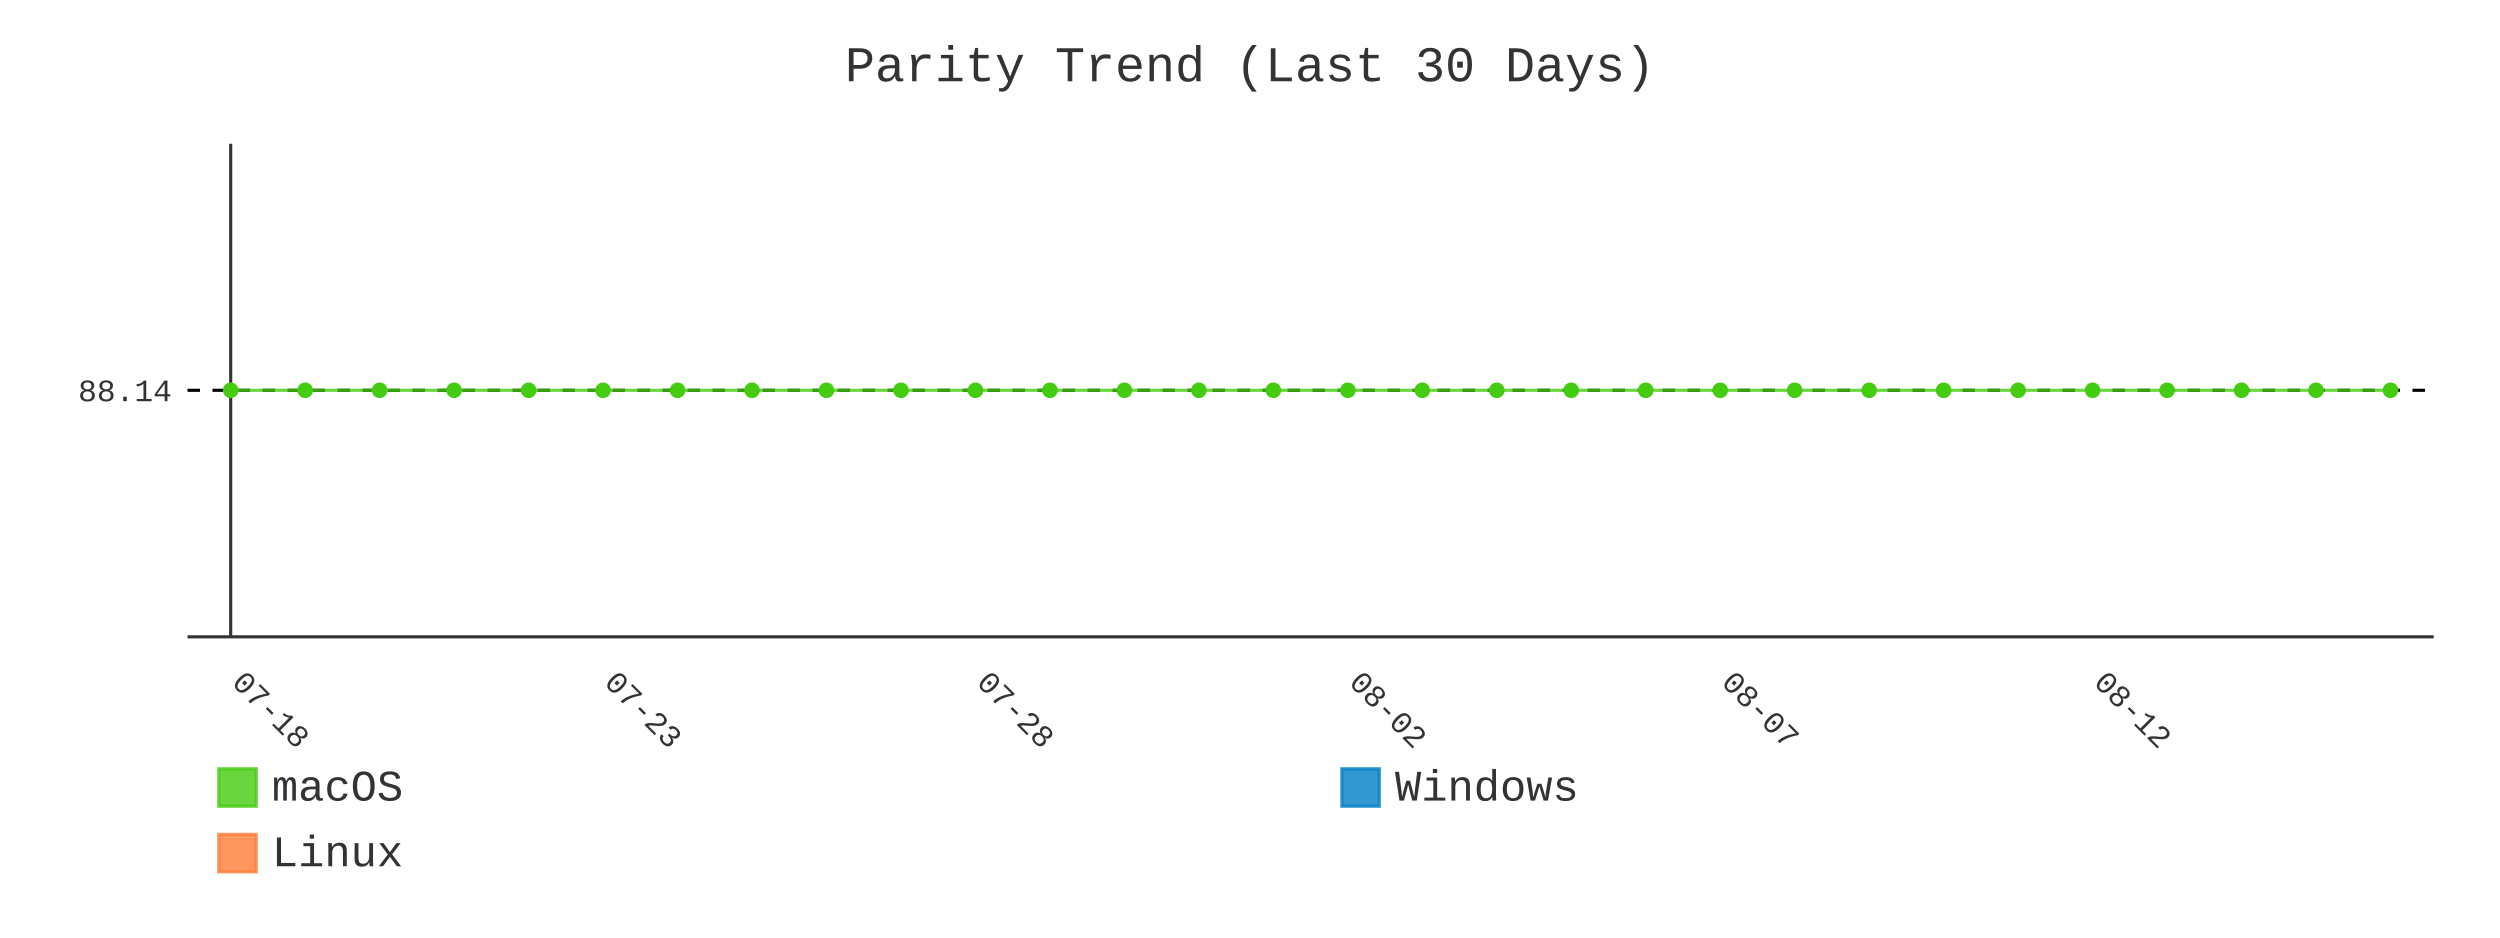
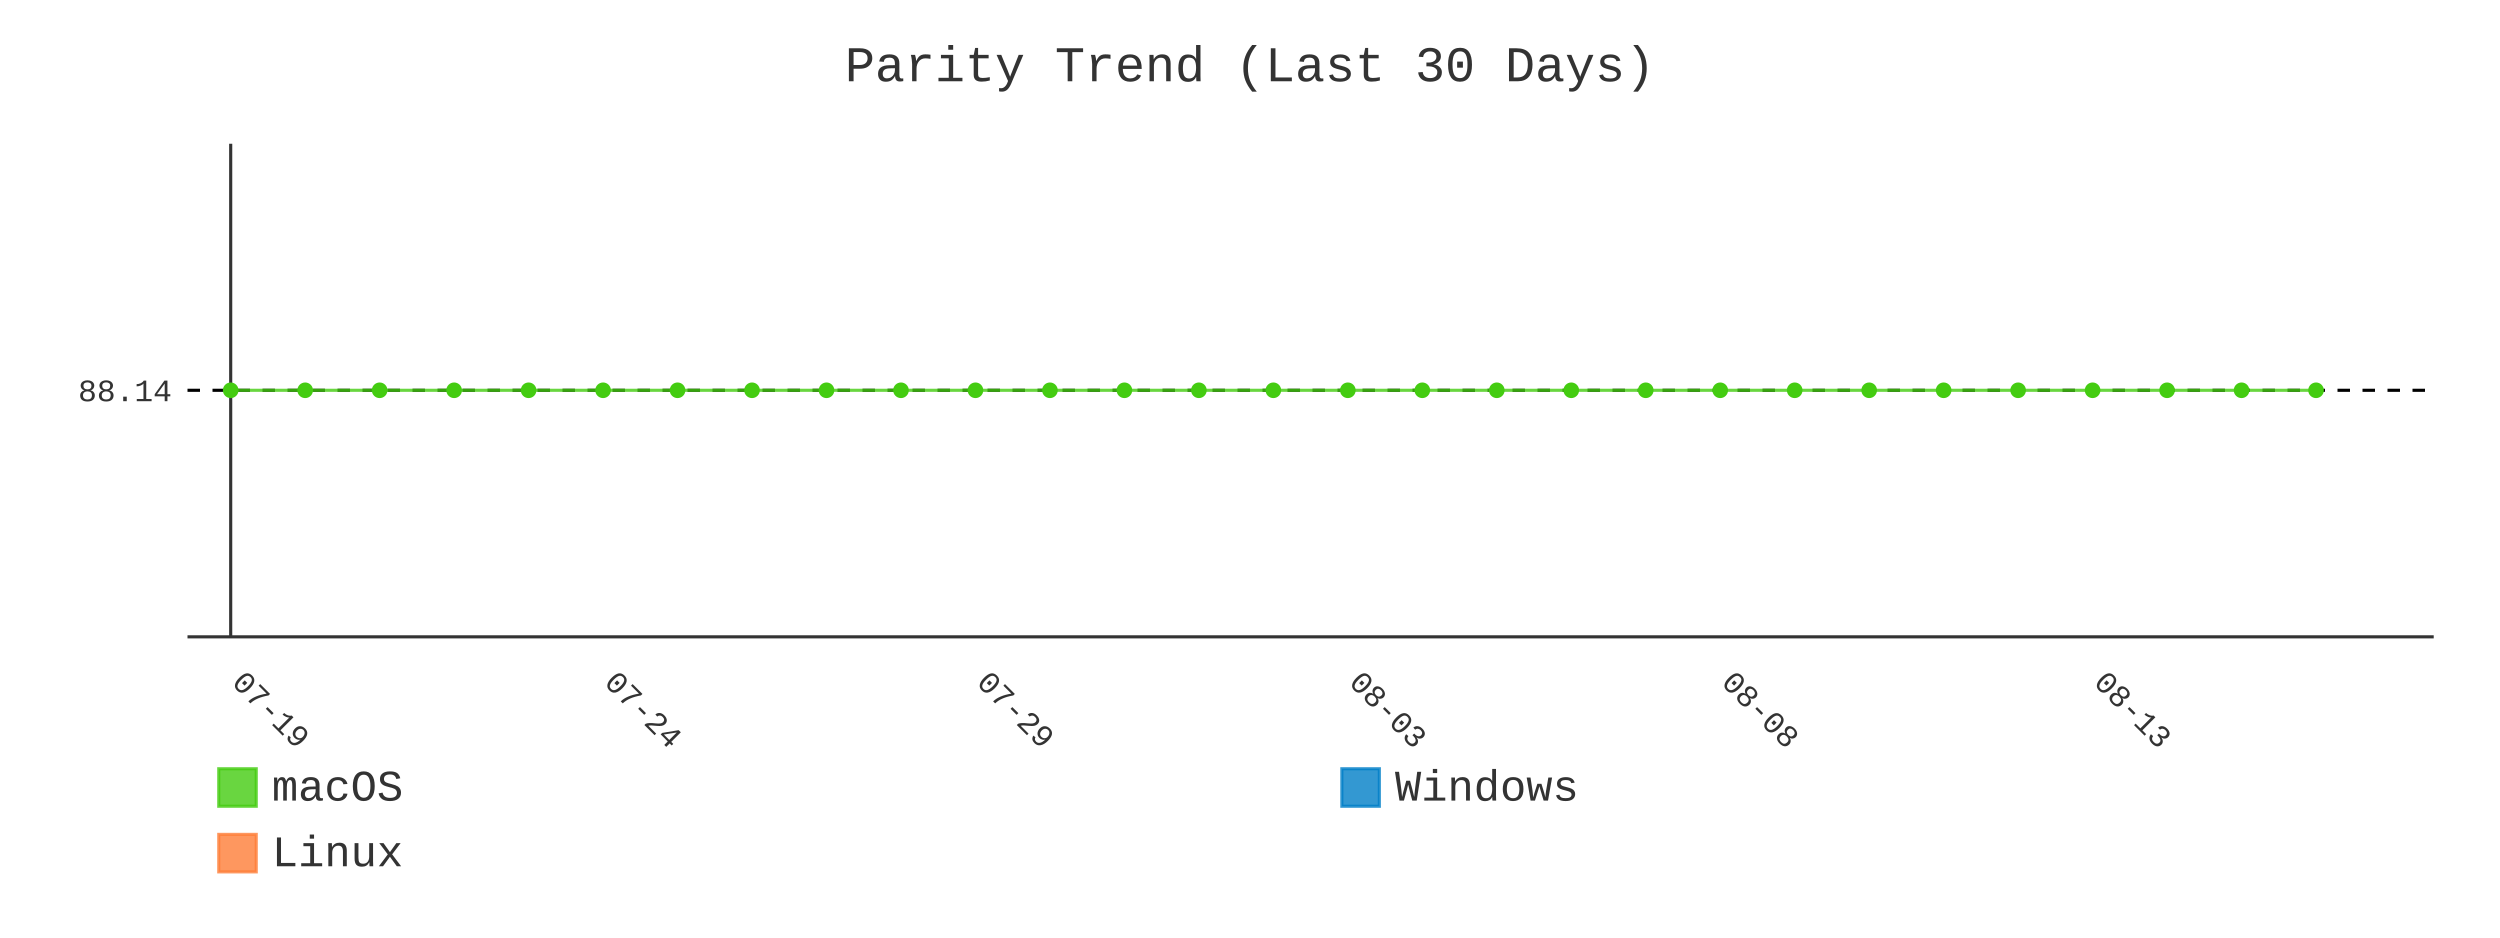
- <svg xmlns="http://www.w3.org/2000/svg" id="chart-5bb701fe-e6e9-49ad-8c8b-e6ac41140cb1" class="pygal-chart" viewBox="0 0 800 300">
+ <svg xmlns="http://www.w3.org/2000/svg" id="chart-51ce7aea-7949-4d1d-a1d7-4257e1e54c82" class="pygal-chart" viewBox="0 0 800 300">
  <defs>
-     <style type="text/css">#chart-5bb701fe-e6e9-49ad-8c8b-e6ac41140cb1{-webkit-user-select:none;-webkit-font-smoothing:antialiased;font-family:Consolas,"Liberation Mono",Menlo,Courier,monospace}#chart-5bb701fe-e6e9-49ad-8c8b-e6ac41140cb1 .title{font-family:Consolas,"Liberation Mono",Menlo,Courier,monospace;font-size:16px}#chart-5bb701fe-e6e9-49ad-8c8b-e6ac41140cb1 .legends .legend text{font-family:Consolas,"Liberation Mono",Menlo,Courier,monospace;font-size:14px}#chart-5bb701fe-e6e9-49ad-8c8b-e6ac41140cb1 .axis text{font-family:Consolas,"Liberation Mono",Menlo,Courier,monospace;font-size:10px}#chart-5bb701fe-e6e9-49ad-8c8b-e6ac41140cb1 .axis text.major{font-family:Consolas,"Liberation Mono",Menlo,Courier,monospace;font-size:10px}#chart-5bb701fe-e6e9-49ad-8c8b-e6ac41140cb1 .text-overlay text.value{font-family:Consolas,"Liberation Mono",Menlo,Courier,monospace;font-size:16px}#chart-5bb701fe-e6e9-49ad-8c8b-e6ac41140cb1 .text-overlay text.label{font-family:Consolas,"Liberation Mono",Menlo,Courier,monospace;font-size:10px}#chart-5bb701fe-e6e9-49ad-8c8b-e6ac41140cb1 .tooltip{font-family:Consolas,"Liberation Mono",Menlo,Courier,monospace;font-size:14px}#chart-5bb701fe-e6e9-49ad-8c8b-e6ac41140cb1 text.no_data{font-family:Consolas,"Liberation Mono",Menlo,Courier,monospace;font-size:64px}
- #chart-5bb701fe-e6e9-49ad-8c8b-e6ac41140cb1{background-color:transparent}#chart-5bb701fe-e6e9-49ad-8c8b-e6ac41140cb1 path,#chart-5bb701fe-e6e9-49ad-8c8b-e6ac41140cb1 line,#chart-5bb701fe-e6e9-49ad-8c8b-e6ac41140cb1 rect,#chart-5bb701fe-e6e9-49ad-8c8b-e6ac41140cb1 circle{-webkit-transition:400ms;-moz-transition:400ms;transition:400ms}#chart-5bb701fe-e6e9-49ad-8c8b-e6ac41140cb1 .graph &gt; .background{fill:transparent}#chart-5bb701fe-e6e9-49ad-8c8b-e6ac41140cb1 .plot &gt; .background{fill:transparent}#chart-5bb701fe-e6e9-49ad-8c8b-e6ac41140cb1 .graph{fill:#333}#chart-5bb701fe-e6e9-49ad-8c8b-e6ac41140cb1 text.no_data{fill:#333}#chart-5bb701fe-e6e9-49ad-8c8b-e6ac41140cb1 .title{fill:#333}#chart-5bb701fe-e6e9-49ad-8c8b-e6ac41140cb1 .legends .legend text{fill:#333}#chart-5bb701fe-e6e9-49ad-8c8b-e6ac41140cb1 .legends .legend:hover text{fill:#333}#chart-5bb701fe-e6e9-49ad-8c8b-e6ac41140cb1 .axis .line{stroke:#333}#chart-5bb701fe-e6e9-49ad-8c8b-e6ac41140cb1 .axis .guide.line{stroke:#666}#chart-5bb701fe-e6e9-49ad-8c8b-e6ac41140cb1 .axis .major.line{stroke:#333}#chart-5bb701fe-e6e9-49ad-8c8b-e6ac41140cb1 .axis text.major{fill:#333}#chart-5bb701fe-e6e9-49ad-8c8b-e6ac41140cb1 .axis.y .guides:hover .guide.line,#chart-5bb701fe-e6e9-49ad-8c8b-e6ac41140cb1 .line-graph .axis.x .guides:hover .guide.line,#chart-5bb701fe-e6e9-49ad-8c8b-e6ac41140cb1 .stackedline-graph .axis.x .guides:hover .guide.line,#chart-5bb701fe-e6e9-49ad-8c8b-e6ac41140cb1 .xy-graph .axis.x .guides:hover .guide.line{stroke:#333}#chart-5bb701fe-e6e9-49ad-8c8b-e6ac41140cb1 .axis .guides:hover text{fill:#333}#chart-5bb701fe-e6e9-49ad-8c8b-e6ac41140cb1 .reactive{fill-opacity:.8;stroke-opacity:.8;stroke-width:1}#chart-5bb701fe-e6e9-49ad-8c8b-e6ac41140cb1 .ci{stroke:#333}#chart-5bb701fe-e6e9-49ad-8c8b-e6ac41140cb1 .reactive.active,#chart-5bb701fe-e6e9-49ad-8c8b-e6ac41140cb1 .active .reactive{fill-opacity:.9;stroke-opacity:.9;stroke-width:4}#chart-5bb701fe-e6e9-49ad-8c8b-e6ac41140cb1 .ci .reactive.active{stroke-width:1.5}#chart-5bb701fe-e6e9-49ad-8c8b-e6ac41140cb1 .series text{fill:#333}#chart-5bb701fe-e6e9-49ad-8c8b-e6ac41140cb1 .tooltip rect{fill:transparent;stroke:#333;-webkit-transition:opacity 400ms;-moz-transition:opacity 400ms;transition:opacity 400ms}#chart-5bb701fe-e6e9-49ad-8c8b-e6ac41140cb1 .tooltip .label{fill:#333}#chart-5bb701fe-e6e9-49ad-8c8b-e6ac41140cb1 .tooltip .label{fill:#333}#chart-5bb701fe-e6e9-49ad-8c8b-e6ac41140cb1 .tooltip .legend{font-size:.8em;fill:#666}#chart-5bb701fe-e6e9-49ad-8c8b-e6ac41140cb1 .tooltip .x_label{font-size:.6em;fill:#333}#chart-5bb701fe-e6e9-49ad-8c8b-e6ac41140cb1 .tooltip .xlink{font-size:.5em;text-decoration:underline}#chart-5bb701fe-e6e9-49ad-8c8b-e6ac41140cb1 .tooltip .value{font-size:1.5em}#chart-5bb701fe-e6e9-49ad-8c8b-e6ac41140cb1 .bound{font-size:.5em}#chart-5bb701fe-e6e9-49ad-8c8b-e6ac41140cb1 .max-value{font-size:.75em;fill:#666}#chart-5bb701fe-e6e9-49ad-8c8b-e6ac41140cb1 .map-element{fill:transparent;stroke:#666 !important}#chart-5bb701fe-e6e9-49ad-8c8b-e6ac41140cb1 .map-element .reactive{fill-opacity:inherit;stroke-opacity:inherit}#chart-5bb701fe-e6e9-49ad-8c8b-e6ac41140cb1 .color-0,#chart-5bb701fe-e6e9-49ad-8c8b-e6ac41140cb1 .color-0 a:visited{stroke:#4c1;fill:#4c1}#chart-5bb701fe-e6e9-49ad-8c8b-e6ac41140cb1 .color-1,#chart-5bb701fe-e6e9-49ad-8c8b-e6ac41140cb1 .color-1 a:visited{stroke:#007ec6;fill:#007ec6}#chart-5bb701fe-e6e9-49ad-8c8b-e6ac41140cb1 .color-2,#chart-5bb701fe-e6e9-49ad-8c8b-e6ac41140cb1 .color-2 a:visited{stroke:#fe7d37;fill:#fe7d37}#chart-5bb701fe-e6e9-49ad-8c8b-e6ac41140cb1 .text-overlay .color-0 text{fill:black}#chart-5bb701fe-e6e9-49ad-8c8b-e6ac41140cb1 .text-overlay .color-1 text{fill:black}#chart-5bb701fe-e6e9-49ad-8c8b-e6ac41140cb1 .text-overlay .color-2 text{fill:black}#chart-5bb701fe-e6e9-49ad-8c8b-e6ac41140cb1 .series{stroke-width:2}#chart-5bb701fe-e6e9-49ad-8c8b-e6ac41140cb1 .series.serie-0{stroke-width:2}#chart-5bb701fe-e6e9-49ad-8c8b-e6ac41140cb1 .series.serie-1{stroke-width:2}#chart-5bb701fe-e6e9-49ad-8c8b-e6ac41140cb1 .series.serie-2{stroke-width:2}
- #chart-5bb701fe-e6e9-49ad-8c8b-e6ac41140cb1 text.no_data{text-anchor:middle}#chart-5bb701fe-e6e9-49ad-8c8b-e6ac41140cb1 .guide.line{fill:none}#chart-5bb701fe-e6e9-49ad-8c8b-e6ac41140cb1 .centered{text-anchor:middle}#chart-5bb701fe-e6e9-49ad-8c8b-e6ac41140cb1 .title{text-anchor:middle}#chart-5bb701fe-e6e9-49ad-8c8b-e6ac41140cb1 .legends .legend text{fill-opacity:1}#chart-5bb701fe-e6e9-49ad-8c8b-e6ac41140cb1 .axis.x text{text-anchor:middle}#chart-5bb701fe-e6e9-49ad-8c8b-e6ac41140cb1 .axis.x:not(.web) text[transform]{text-anchor:start}#chart-5bb701fe-e6e9-49ad-8c8b-e6ac41140cb1 .axis.x:not(.web) text[transform].backwards{text-anchor:end}#chart-5bb701fe-e6e9-49ad-8c8b-e6ac41140cb1 .axis.y text{text-anchor:end}#chart-5bb701fe-e6e9-49ad-8c8b-e6ac41140cb1 .axis.y text[transform].backwards{text-anchor:start}#chart-5bb701fe-e6e9-49ad-8c8b-e6ac41140cb1 .axis.y2 text{text-anchor:start}#chart-5bb701fe-e6e9-49ad-8c8b-e6ac41140cb1 .axis.y2 text[transform].backwards{text-anchor:end}#chart-5bb701fe-e6e9-49ad-8c8b-e6ac41140cb1 .axis .guide.line{stroke-dasharray:4,4;stroke:black}#chart-5bb701fe-e6e9-49ad-8c8b-e6ac41140cb1 .axis .major.guide.line{stroke-dasharray:6,6;stroke:black}#chart-5bb701fe-e6e9-49ad-8c8b-e6ac41140cb1 .horizontal .axis.y .guide.line,#chart-5bb701fe-e6e9-49ad-8c8b-e6ac41140cb1 .horizontal .axis.y2 .guide.line,#chart-5bb701fe-e6e9-49ad-8c8b-e6ac41140cb1 .vertical .axis.x .guide.line{opacity:0}#chart-5bb701fe-e6e9-49ad-8c8b-e6ac41140cb1 .horizontal .axis.always_show .guide.line,#chart-5bb701fe-e6e9-49ad-8c8b-e6ac41140cb1 .vertical .axis.always_show .guide.line{opacity:1 !important}#chart-5bb701fe-e6e9-49ad-8c8b-e6ac41140cb1 .axis.y .guides:hover .guide.line,#chart-5bb701fe-e6e9-49ad-8c8b-e6ac41140cb1 .axis.y2 .guides:hover .guide.line,#chart-5bb701fe-e6e9-49ad-8c8b-e6ac41140cb1 .axis.x .guides:hover .guide.line{opacity:1}#chart-5bb701fe-e6e9-49ad-8c8b-e6ac41140cb1 .axis .guides:hover text{opacity:1}#chart-5bb701fe-e6e9-49ad-8c8b-e6ac41140cb1 .nofill{fill:none}#chart-5bb701fe-e6e9-49ad-8c8b-e6ac41140cb1 .subtle-fill{fill-opacity:.2}#chart-5bb701fe-e6e9-49ad-8c8b-e6ac41140cb1 .dot{stroke-width:1px;fill-opacity:1;stroke-opacity:1}#chart-5bb701fe-e6e9-49ad-8c8b-e6ac41140cb1 .dot.active{stroke-width:5px}#chart-5bb701fe-e6e9-49ad-8c8b-e6ac41140cb1 .dot.negative{fill:transparent}#chart-5bb701fe-e6e9-49ad-8c8b-e6ac41140cb1 text,#chart-5bb701fe-e6e9-49ad-8c8b-e6ac41140cb1 tspan{stroke:none !important}#chart-5bb701fe-e6e9-49ad-8c8b-e6ac41140cb1 .series text.active{opacity:1}#chart-5bb701fe-e6e9-49ad-8c8b-e6ac41140cb1 .tooltip rect{fill-opacity:.95;stroke-width:.5}#chart-5bb701fe-e6e9-49ad-8c8b-e6ac41140cb1 .tooltip text{fill-opacity:1}#chart-5bb701fe-e6e9-49ad-8c8b-e6ac41140cb1 .showable{visibility:hidden}#chart-5bb701fe-e6e9-49ad-8c8b-e6ac41140cb1 .showable.shown{visibility:visible}#chart-5bb701fe-e6e9-49ad-8c8b-e6ac41140cb1 .gauge-background{fill:rgba(229,229,229,1);stroke:none}#chart-5bb701fe-e6e9-49ad-8c8b-e6ac41140cb1 .bg-lines{stroke:transparent;stroke-width:2px}</style>
+     <style type="text/css">#chart-51ce7aea-7949-4d1d-a1d7-4257e1e54c82{-webkit-user-select:none;-webkit-font-smoothing:antialiased;font-family:Consolas,"Liberation Mono",Menlo,Courier,monospace}#chart-51ce7aea-7949-4d1d-a1d7-4257e1e54c82 .title{font-family:Consolas,"Liberation Mono",Menlo,Courier,monospace;font-size:16px}#chart-51ce7aea-7949-4d1d-a1d7-4257e1e54c82 .legends .legend text{font-family:Consolas,"Liberation Mono",Menlo,Courier,monospace;font-size:14px}#chart-51ce7aea-7949-4d1d-a1d7-4257e1e54c82 .axis text{font-family:Consolas,"Liberation Mono",Menlo,Courier,monospace;font-size:10px}#chart-51ce7aea-7949-4d1d-a1d7-4257e1e54c82 .axis text.major{font-family:Consolas,"Liberation Mono",Menlo,Courier,monospace;font-size:10px}#chart-51ce7aea-7949-4d1d-a1d7-4257e1e54c82 .text-overlay text.value{font-family:Consolas,"Liberation Mono",Menlo,Courier,monospace;font-size:16px}#chart-51ce7aea-7949-4d1d-a1d7-4257e1e54c82 .text-overlay text.label{font-family:Consolas,"Liberation Mono",Menlo,Courier,monospace;font-size:10px}#chart-51ce7aea-7949-4d1d-a1d7-4257e1e54c82 .tooltip{font-family:Consolas,"Liberation Mono",Menlo,Courier,monospace;font-size:14px}#chart-51ce7aea-7949-4d1d-a1d7-4257e1e54c82 text.no_data{font-family:Consolas,"Liberation Mono",Menlo,Courier,monospace;font-size:64px}
+ #chart-51ce7aea-7949-4d1d-a1d7-4257e1e54c82{background-color:transparent}#chart-51ce7aea-7949-4d1d-a1d7-4257e1e54c82 path,#chart-51ce7aea-7949-4d1d-a1d7-4257e1e54c82 line,#chart-51ce7aea-7949-4d1d-a1d7-4257e1e54c82 rect,#chart-51ce7aea-7949-4d1d-a1d7-4257e1e54c82 circle{-webkit-transition:400ms;-moz-transition:400ms;transition:400ms}#chart-51ce7aea-7949-4d1d-a1d7-4257e1e54c82 .graph &gt; .background{fill:transparent}#chart-51ce7aea-7949-4d1d-a1d7-4257e1e54c82 .plot &gt; .background{fill:transparent}#chart-51ce7aea-7949-4d1d-a1d7-4257e1e54c82 .graph{fill:#333}#chart-51ce7aea-7949-4d1d-a1d7-4257e1e54c82 text.no_data{fill:#333}#chart-51ce7aea-7949-4d1d-a1d7-4257e1e54c82 .title{fill:#333}#chart-51ce7aea-7949-4d1d-a1d7-4257e1e54c82 .legends .legend text{fill:#333}#chart-51ce7aea-7949-4d1d-a1d7-4257e1e54c82 .legends .legend:hover text{fill:#333}#chart-51ce7aea-7949-4d1d-a1d7-4257e1e54c82 .axis .line{stroke:#333}#chart-51ce7aea-7949-4d1d-a1d7-4257e1e54c82 .axis .guide.line{stroke:#666}#chart-51ce7aea-7949-4d1d-a1d7-4257e1e54c82 .axis .major.line{stroke:#333}#chart-51ce7aea-7949-4d1d-a1d7-4257e1e54c82 .axis text.major{fill:#333}#chart-51ce7aea-7949-4d1d-a1d7-4257e1e54c82 .axis.y .guides:hover .guide.line,#chart-51ce7aea-7949-4d1d-a1d7-4257e1e54c82 .line-graph .axis.x .guides:hover .guide.line,#chart-51ce7aea-7949-4d1d-a1d7-4257e1e54c82 .stackedline-graph .axis.x .guides:hover .guide.line,#chart-51ce7aea-7949-4d1d-a1d7-4257e1e54c82 .xy-graph .axis.x .guides:hover .guide.line{stroke:#333}#chart-51ce7aea-7949-4d1d-a1d7-4257e1e54c82 .axis .guides:hover text{fill:#333}#chart-51ce7aea-7949-4d1d-a1d7-4257e1e54c82 .reactive{fill-opacity:.8;stroke-opacity:.8;stroke-width:1}#chart-51ce7aea-7949-4d1d-a1d7-4257e1e54c82 .ci{stroke:#333}#chart-51ce7aea-7949-4d1d-a1d7-4257e1e54c82 .reactive.active,#chart-51ce7aea-7949-4d1d-a1d7-4257e1e54c82 .active .reactive{fill-opacity:.9;stroke-opacity:.9;stroke-width:4}#chart-51ce7aea-7949-4d1d-a1d7-4257e1e54c82 .ci .reactive.active{stroke-width:1.5}#chart-51ce7aea-7949-4d1d-a1d7-4257e1e54c82 .series text{fill:#333}#chart-51ce7aea-7949-4d1d-a1d7-4257e1e54c82 .tooltip rect{fill:transparent;stroke:#333;-webkit-transition:opacity 400ms;-moz-transition:opacity 400ms;transition:opacity 400ms}#chart-51ce7aea-7949-4d1d-a1d7-4257e1e54c82 .tooltip .label{fill:#333}#chart-51ce7aea-7949-4d1d-a1d7-4257e1e54c82 .tooltip .label{fill:#333}#chart-51ce7aea-7949-4d1d-a1d7-4257e1e54c82 .tooltip .legend{font-size:.8em;fill:#666}#chart-51ce7aea-7949-4d1d-a1d7-4257e1e54c82 .tooltip .x_label{font-size:.6em;fill:#333}#chart-51ce7aea-7949-4d1d-a1d7-4257e1e54c82 .tooltip .xlink{font-size:.5em;text-decoration:underline}#chart-51ce7aea-7949-4d1d-a1d7-4257e1e54c82 .tooltip .value{font-size:1.5em}#chart-51ce7aea-7949-4d1d-a1d7-4257e1e54c82 .bound{font-size:.5em}#chart-51ce7aea-7949-4d1d-a1d7-4257e1e54c82 .max-value{font-size:.75em;fill:#666}#chart-51ce7aea-7949-4d1d-a1d7-4257e1e54c82 .map-element{fill:transparent;stroke:#666 !important}#chart-51ce7aea-7949-4d1d-a1d7-4257e1e54c82 .map-element .reactive{fill-opacity:inherit;stroke-opacity:inherit}#chart-51ce7aea-7949-4d1d-a1d7-4257e1e54c82 .color-0,#chart-51ce7aea-7949-4d1d-a1d7-4257e1e54c82 .color-0 a:visited{stroke:#4c1;fill:#4c1}#chart-51ce7aea-7949-4d1d-a1d7-4257e1e54c82 .color-1,#chart-51ce7aea-7949-4d1d-a1d7-4257e1e54c82 .color-1 a:visited{stroke:#007ec6;fill:#007ec6}#chart-51ce7aea-7949-4d1d-a1d7-4257e1e54c82 .color-2,#chart-51ce7aea-7949-4d1d-a1d7-4257e1e54c82 .color-2 a:visited{stroke:#fe7d37;fill:#fe7d37}#chart-51ce7aea-7949-4d1d-a1d7-4257e1e54c82 .text-overlay .color-0 text{fill:black}#chart-51ce7aea-7949-4d1d-a1d7-4257e1e54c82 .text-overlay .color-1 text{fill:black}#chart-51ce7aea-7949-4d1d-a1d7-4257e1e54c82 .text-overlay .color-2 text{fill:black}#chart-51ce7aea-7949-4d1d-a1d7-4257e1e54c82 .series{stroke-width:2}#chart-51ce7aea-7949-4d1d-a1d7-4257e1e54c82 .series.serie-0{stroke-width:2}#chart-51ce7aea-7949-4d1d-a1d7-4257e1e54c82 .series.serie-1{stroke-width:2}#chart-51ce7aea-7949-4d1d-a1d7-4257e1e54c82 .series.serie-2{stroke-width:2}
+ #chart-51ce7aea-7949-4d1d-a1d7-4257e1e54c82 text.no_data{text-anchor:middle}#chart-51ce7aea-7949-4d1d-a1d7-4257e1e54c82 .guide.line{fill:none}#chart-51ce7aea-7949-4d1d-a1d7-4257e1e54c82 .centered{text-anchor:middle}#chart-51ce7aea-7949-4d1d-a1d7-4257e1e54c82 .title{text-anchor:middle}#chart-51ce7aea-7949-4d1d-a1d7-4257e1e54c82 .legends .legend text{fill-opacity:1}#chart-51ce7aea-7949-4d1d-a1d7-4257e1e54c82 .axis.x text{text-anchor:middle}#chart-51ce7aea-7949-4d1d-a1d7-4257e1e54c82 .axis.x:not(.web) text[transform]{text-anchor:start}#chart-51ce7aea-7949-4d1d-a1d7-4257e1e54c82 .axis.x:not(.web) text[transform].backwards{text-anchor:end}#chart-51ce7aea-7949-4d1d-a1d7-4257e1e54c82 .axis.y text{text-anchor:end}#chart-51ce7aea-7949-4d1d-a1d7-4257e1e54c82 .axis.y text[transform].backwards{text-anchor:start}#chart-51ce7aea-7949-4d1d-a1d7-4257e1e54c82 .axis.y2 text{text-anchor:start}#chart-51ce7aea-7949-4d1d-a1d7-4257e1e54c82 .axis.y2 text[transform].backwards{text-anchor:end}#chart-51ce7aea-7949-4d1d-a1d7-4257e1e54c82 .axis .guide.line{stroke-dasharray:4,4;stroke:black}#chart-51ce7aea-7949-4d1d-a1d7-4257e1e54c82 .axis .major.guide.line{stroke-dasharray:6,6;stroke:black}#chart-51ce7aea-7949-4d1d-a1d7-4257e1e54c82 .horizontal .axis.y .guide.line,#chart-51ce7aea-7949-4d1d-a1d7-4257e1e54c82 .horizontal .axis.y2 .guide.line,#chart-51ce7aea-7949-4d1d-a1d7-4257e1e54c82 .vertical .axis.x .guide.line{opacity:0}#chart-51ce7aea-7949-4d1d-a1d7-4257e1e54c82 .horizontal .axis.always_show .guide.line,#chart-51ce7aea-7949-4d1d-a1d7-4257e1e54c82 .vertical .axis.always_show .guide.line{opacity:1 !important}#chart-51ce7aea-7949-4d1d-a1d7-4257e1e54c82 .axis.y .guides:hover .guide.line,#chart-51ce7aea-7949-4d1d-a1d7-4257e1e54c82 .axis.y2 .guides:hover .guide.line,#chart-51ce7aea-7949-4d1d-a1d7-4257e1e54c82 .axis.x .guides:hover .guide.line{opacity:1}#chart-51ce7aea-7949-4d1d-a1d7-4257e1e54c82 .axis .guides:hover text{opacity:1}#chart-51ce7aea-7949-4d1d-a1d7-4257e1e54c82 .nofill{fill:none}#chart-51ce7aea-7949-4d1d-a1d7-4257e1e54c82 .subtle-fill{fill-opacity:.2}#chart-51ce7aea-7949-4d1d-a1d7-4257e1e54c82 .dot{stroke-width:1px;fill-opacity:1;stroke-opacity:1}#chart-51ce7aea-7949-4d1d-a1d7-4257e1e54c82 .dot.active{stroke-width:5px}#chart-51ce7aea-7949-4d1d-a1d7-4257e1e54c82 .dot.negative{fill:transparent}#chart-51ce7aea-7949-4d1d-a1d7-4257e1e54c82 text,#chart-51ce7aea-7949-4d1d-a1d7-4257e1e54c82 tspan{stroke:none !important}#chart-51ce7aea-7949-4d1d-a1d7-4257e1e54c82 .series text.active{opacity:1}#chart-51ce7aea-7949-4d1d-a1d7-4257e1e54c82 .tooltip rect{fill-opacity:.95;stroke-width:.5}#chart-51ce7aea-7949-4d1d-a1d7-4257e1e54c82 .tooltip text{fill-opacity:1}#chart-51ce7aea-7949-4d1d-a1d7-4257e1e54c82 .showable{visibility:hidden}#chart-51ce7aea-7949-4d1d-a1d7-4257e1e54c82 .showable.shown{visibility:visible}#chart-51ce7aea-7949-4d1d-a1d7-4257e1e54c82 .gauge-background{fill:rgba(229,229,229,1);stroke:none}#chart-51ce7aea-7949-4d1d-a1d7-4257e1e54c82 .bg-lines{stroke:transparent;stroke-width:2px}</style>
  </defs>
  <g class="graph line-graph vertical">
    <rect x="0" y="0" width="800" height="300" class="background" />
    <g transform="translate(60, 46)" class="plot">
      <rect x="0" y="0" width="718.787" height="157.787" class="background" />
      <g class="axis y always_show">
        <path d="M0 157.787 h718.787" class="line" />
        <g class="guides">
          <path d="M0 78.893 h718.787" class="guide line" />
          <text x="-5" y="82.393" class="">88.14</text>
        </g>
      </g>
      <g class="axis x">
        <g class="guides">
          <path d="M13.823 0 v157.787" class="major line" />
-           <text x="13.823" y="172.787" class="major" transform="rotate(45 13.82282 172.7868)">07-18</text>
+           <text x="13.823" y="172.787" class="major" transform="rotate(45 13.82282 172.7868)">07-19</text>
        </g>
        <g class="guides">
          <path d="M132.985 0 v157.787" class="major guide line" />
-           <text x="132.985" y="172.787" class="major" transform="rotate(45 132.9851 172.7868)">07-23</text>
+           <text x="132.985" y="172.787" class="major" transform="rotate(45 132.9851 172.7868)">07-24</text>
        </g>
        <g class="guides">
          <path d="M252.147 0 v157.787" class="major guide line" />
-           <text x="252.147" y="172.787" class="major" transform="rotate(45 252.1474 172.7868)">07-28</text>
+           <text x="252.147" y="172.787" class="major" transform="rotate(45 252.1474 172.7868)">07-29</text>
        </g>
        <g class="guides">
          <path d="M371.31 0 v157.787" class="major guide line" />
-           <text x="371.31" y="172.787" class="major" transform="rotate(45 371.3096 172.7868)">08-02</text>
+           <text x="371.31" y="172.787" class="major" transform="rotate(45 371.3096 172.7868)">08-03</text>
        </g>
        <g class="guides">
          <path d="M490.472 0 v157.787" class="major guide line" />
-           <text x="490.472" y="172.787" class="major" transform="rotate(45 490.4719 172.7868)">08-07</text>
+           <text x="490.472" y="172.787" class="major" transform="rotate(45 490.4719 172.7868)">08-08</text>
        </g>
        <g class="guides">
          <path d="M609.634 0 v157.787" class="major guide line" />
-           <text x="609.634" y="172.787" class="major" transform="rotate(45 609.6342 172.7868)">08-12</text>
+           <text x="609.634" y="172.787" class="major" transform="rotate(45 609.6342 172.7868)">08-13</text>
        </g>
      </g>
      <g class="series serie-0 color-0">
-         <path d="M13.823 78.893 L37.655 78.893 61.488 78.893 85.32 78.893 109.153 78.893 132.985 78.893 156.818 78.893 180.65 78.893 204.482 78.893 228.315 78.893 252.147 78.893 275.98 78.893 299.812 78.893 323.645 78.893 347.477 78.893 371.31 78.893 395.142 78.893 418.975 78.893 442.807 78.893 466.639 78.893 490.472 78.893 514.304 78.893 538.137 78.893 561.969 78.893 585.802 78.893 609.634 78.893 633.467 78.893 657.299 78.893 681.132 78.893 704.964 78.893" class="line reactive nofill" />
+         <path d="M13.823 78.893 L37.655 78.893 61.488 78.893 85.32 78.893 109.153 78.893 132.985 78.893 156.818 78.893 180.65 78.893 204.482 78.893 228.315 78.893 252.147 78.893 275.98 78.893 299.812 78.893 323.645 78.893 347.477 78.893 371.31 78.893 395.142 78.893 418.975 78.893 442.807 78.893 466.639 78.893 490.472 78.893 514.304 78.893 538.137 78.893 561.969 78.893 585.802 78.893 609.634 78.893 633.467 78.893 657.299 78.893 681.132 78.893" class="line reactive nofill" />
      </g>
      <g class="series serie-1 color-1" />
      <g class="series serie-2 color-2" />
    </g>
    <g class="titles">
      <text x="400.0" y="26" class="title plot_title">Parity Trend (Last 30 Days)</text>
    </g>
    <g transform="translate(60, 46)" class="plot overlay">
      <g class="series serie-0 color-0">
        <g class="dots">
          <circle cx="13.823" cy="78.893" r="2" class="dot reactive tooltip-trigger" />
        </g>
        <g class="dots">
          <circle cx="37.655" cy="78.893" r="2" class="dot reactive tooltip-trigger" />
        </g>
        <g class="dots">
          <circle cx="61.488" cy="78.893" r="2" class="dot reactive tooltip-trigger" />
        </g>
        <g class="dots">
          <circle cx="85.32" cy="78.893" r="2" class="dot reactive tooltip-trigger" />
        </g>
        <g class="dots">
          <circle cx="109.153" cy="78.893" r="2" class="dot reactive tooltip-trigger" />
        </g>
        <g class="dots">
          <circle cx="132.985" cy="78.893" r="2" class="dot reactive tooltip-trigger" />
        </g>
        <g class="dots">
          <circle cx="156.818" cy="78.893" r="2" class="dot reactive tooltip-trigger" />
        </g>
        <g class="dots">
          <circle cx="180.65" cy="78.893" r="2" class="dot reactive tooltip-trigger" />
        </g>
        <g class="dots">
          <circle cx="204.482" cy="78.893" r="2" class="dot reactive tooltip-trigger" />
        </g>
        <g class="dots">
          <circle cx="228.315" cy="78.893" r="2" class="dot reactive tooltip-trigger" />
        </g>
        <g class="dots">
          <circle cx="252.147" cy="78.893" r="2" class="dot reactive tooltip-trigger" />
        </g>
        <g class="dots">
          <circle cx="275.98" cy="78.893" r="2" class="dot reactive tooltip-trigger" />
        </g>
        <g class="dots">
          <circle cx="299.812" cy="78.893" r="2" class="dot reactive tooltip-trigger" />
        </g>
        <g class="dots">
          <circle cx="323.645" cy="78.893" r="2" class="dot reactive tooltip-trigger" />
        </g>
        <g class="dots">
          <circle cx="347.477" cy="78.893" r="2" class="dot reactive tooltip-trigger" />
        </g>
        <g class="dots">
          <circle cx="371.31" cy="78.893" r="2" class="dot reactive tooltip-trigger" />
        </g>
        <g class="dots">
          <circle cx="395.142" cy="78.893" r="2" class="dot reactive tooltip-trigger" />
        </g>
        <g class="dots">
          <circle cx="418.975" cy="78.893" r="2" class="dot reactive tooltip-trigger" />
        </g>
        <g class="dots">
          <circle cx="442.807" cy="78.893" r="2" class="dot reactive tooltip-trigger" />
        </g>
        <g class="dots">
          <circle cx="466.639" cy="78.893" r="2" class="dot reactive tooltip-trigger" />
        </g>
        <g class="dots">
          <circle cx="490.472" cy="78.893" r="2" class="dot reactive tooltip-trigger" />
        </g>
        <g class="dots">
          <circle cx="514.304" cy="78.893" r="2" class="dot reactive tooltip-trigger" />
        </g>
        <g class="dots">
          <circle cx="538.137" cy="78.893" r="2" class="dot reactive tooltip-trigger" />
        </g>
        <g class="dots">
          <circle cx="561.969" cy="78.893" r="2" class="dot reactive tooltip-trigger" />
        </g>
        <g class="dots">
          <circle cx="585.802" cy="78.893" r="2" class="dot reactive tooltip-trigger" />
        </g>
        <g class="dots">
          <circle cx="609.634" cy="78.893" r="2" class="dot reactive tooltip-trigger" />
        </g>
        <g class="dots">
          <circle cx="633.467" cy="78.893" r="2" class="dot reactive tooltip-trigger" />
        </g>
        <g class="dots">
          <circle cx="657.299" cy="78.893" r="2" class="dot reactive tooltip-trigger" />
        </g>
        <g class="dots">
          <circle cx="681.132" cy="78.893" r="2" class="dot reactive tooltip-trigger" />
        </g>
-         <g class="dots">
-           <circle cx="704.964" cy="78.893" r="2" class="dot reactive tooltip-trigger" />
-         </g>
      </g>
      <g class="series serie-1 color-1" />
      <g class="series serie-2 color-2" />
    </g>
    <g transform="translate(60, 46)" class="plot text-overlay">
      <g class="series serie-0 color-0" />
      <g class="series serie-1 color-1" />
      <g class="series serie-2 color-2" />
    </g>
    <g transform="translate(60, 46)" class="plot tooltip-overlay">
      <g transform="translate(0 0)" style="opacity: 0" class="tooltip">
        <rect rx="0" ry="0" width="0" height="0" class="tooltip-box" />
        <g class="text" />
      </g>
    </g>
    <g transform="translate(70, 245)" class="legends">
      <g id="activate-serie-0" class="legend reactive activate-serie">
        <rect x="0.0" y="1.0" width="12" height="12" class="color-0 reactive" />
        <text x="17.0" y="11.2">macOS</text>
      </g>
      <g id="activate-serie-1" class="legend reactive activate-serie">
        <rect x="359.393" y="1.0" width="12" height="12" class="color-1 reactive" />
        <text x="376.393" y="11.2">Windows</text>
      </g>
      <g id="activate-serie-2" class="legend reactive activate-serie">
        <rect x="0.0" y="22.0" width="12" height="12" class="color-2 reactive" />
        <text x="17.0" y="32.2">Linux</text>
      </g>
    </g>
  </g>
</svg>
